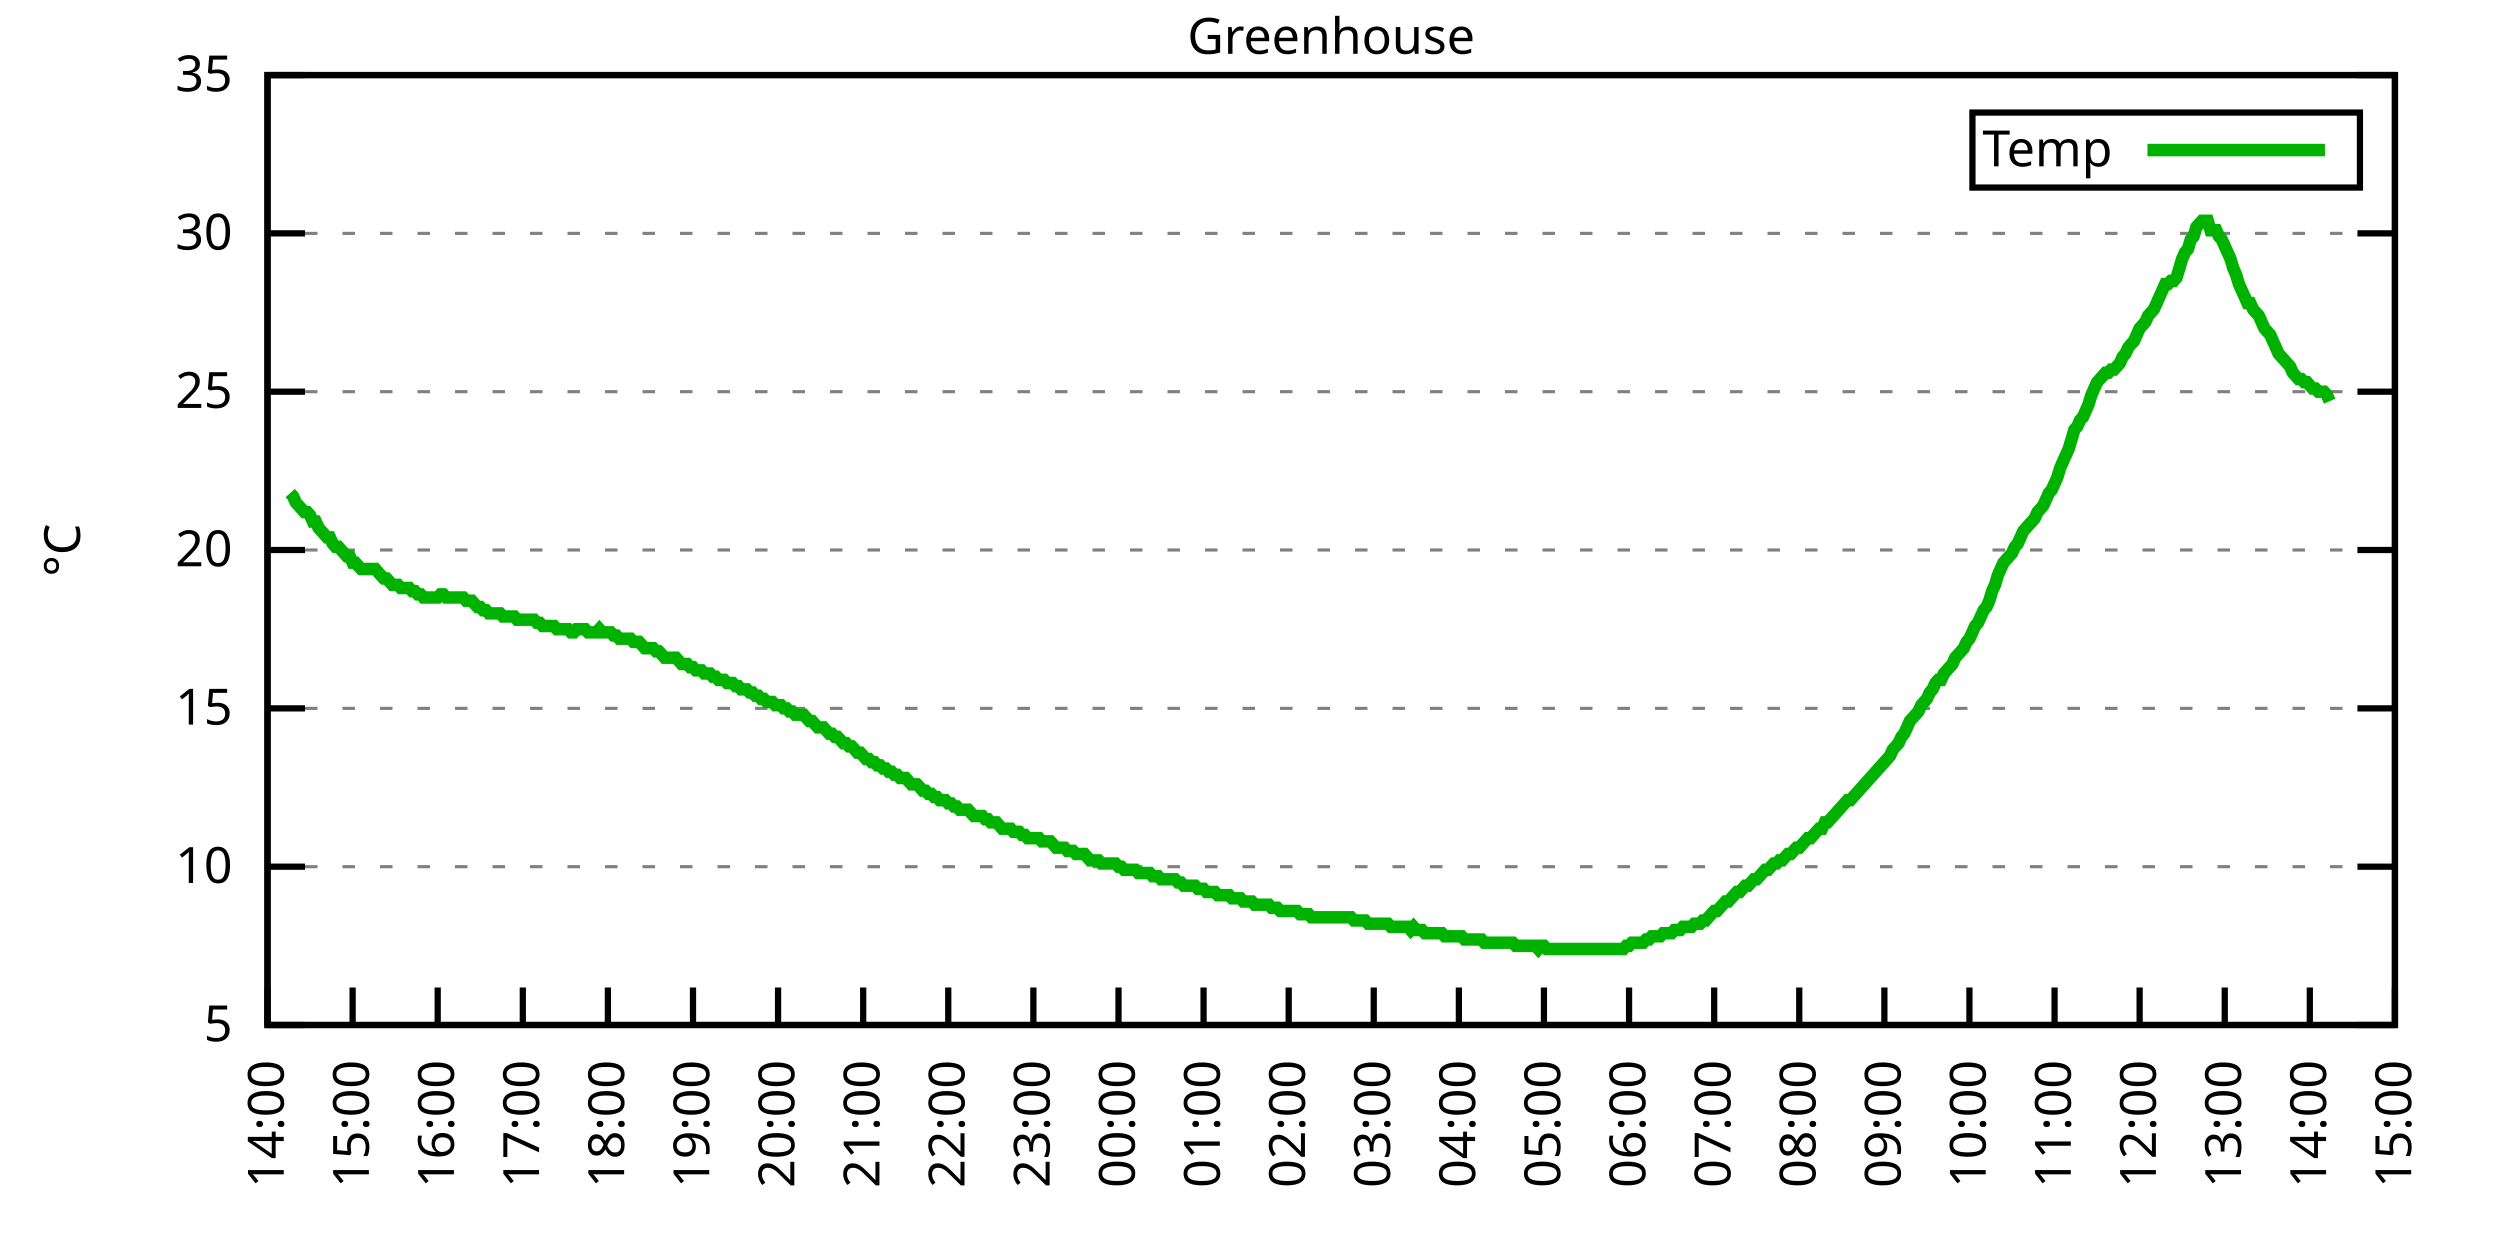
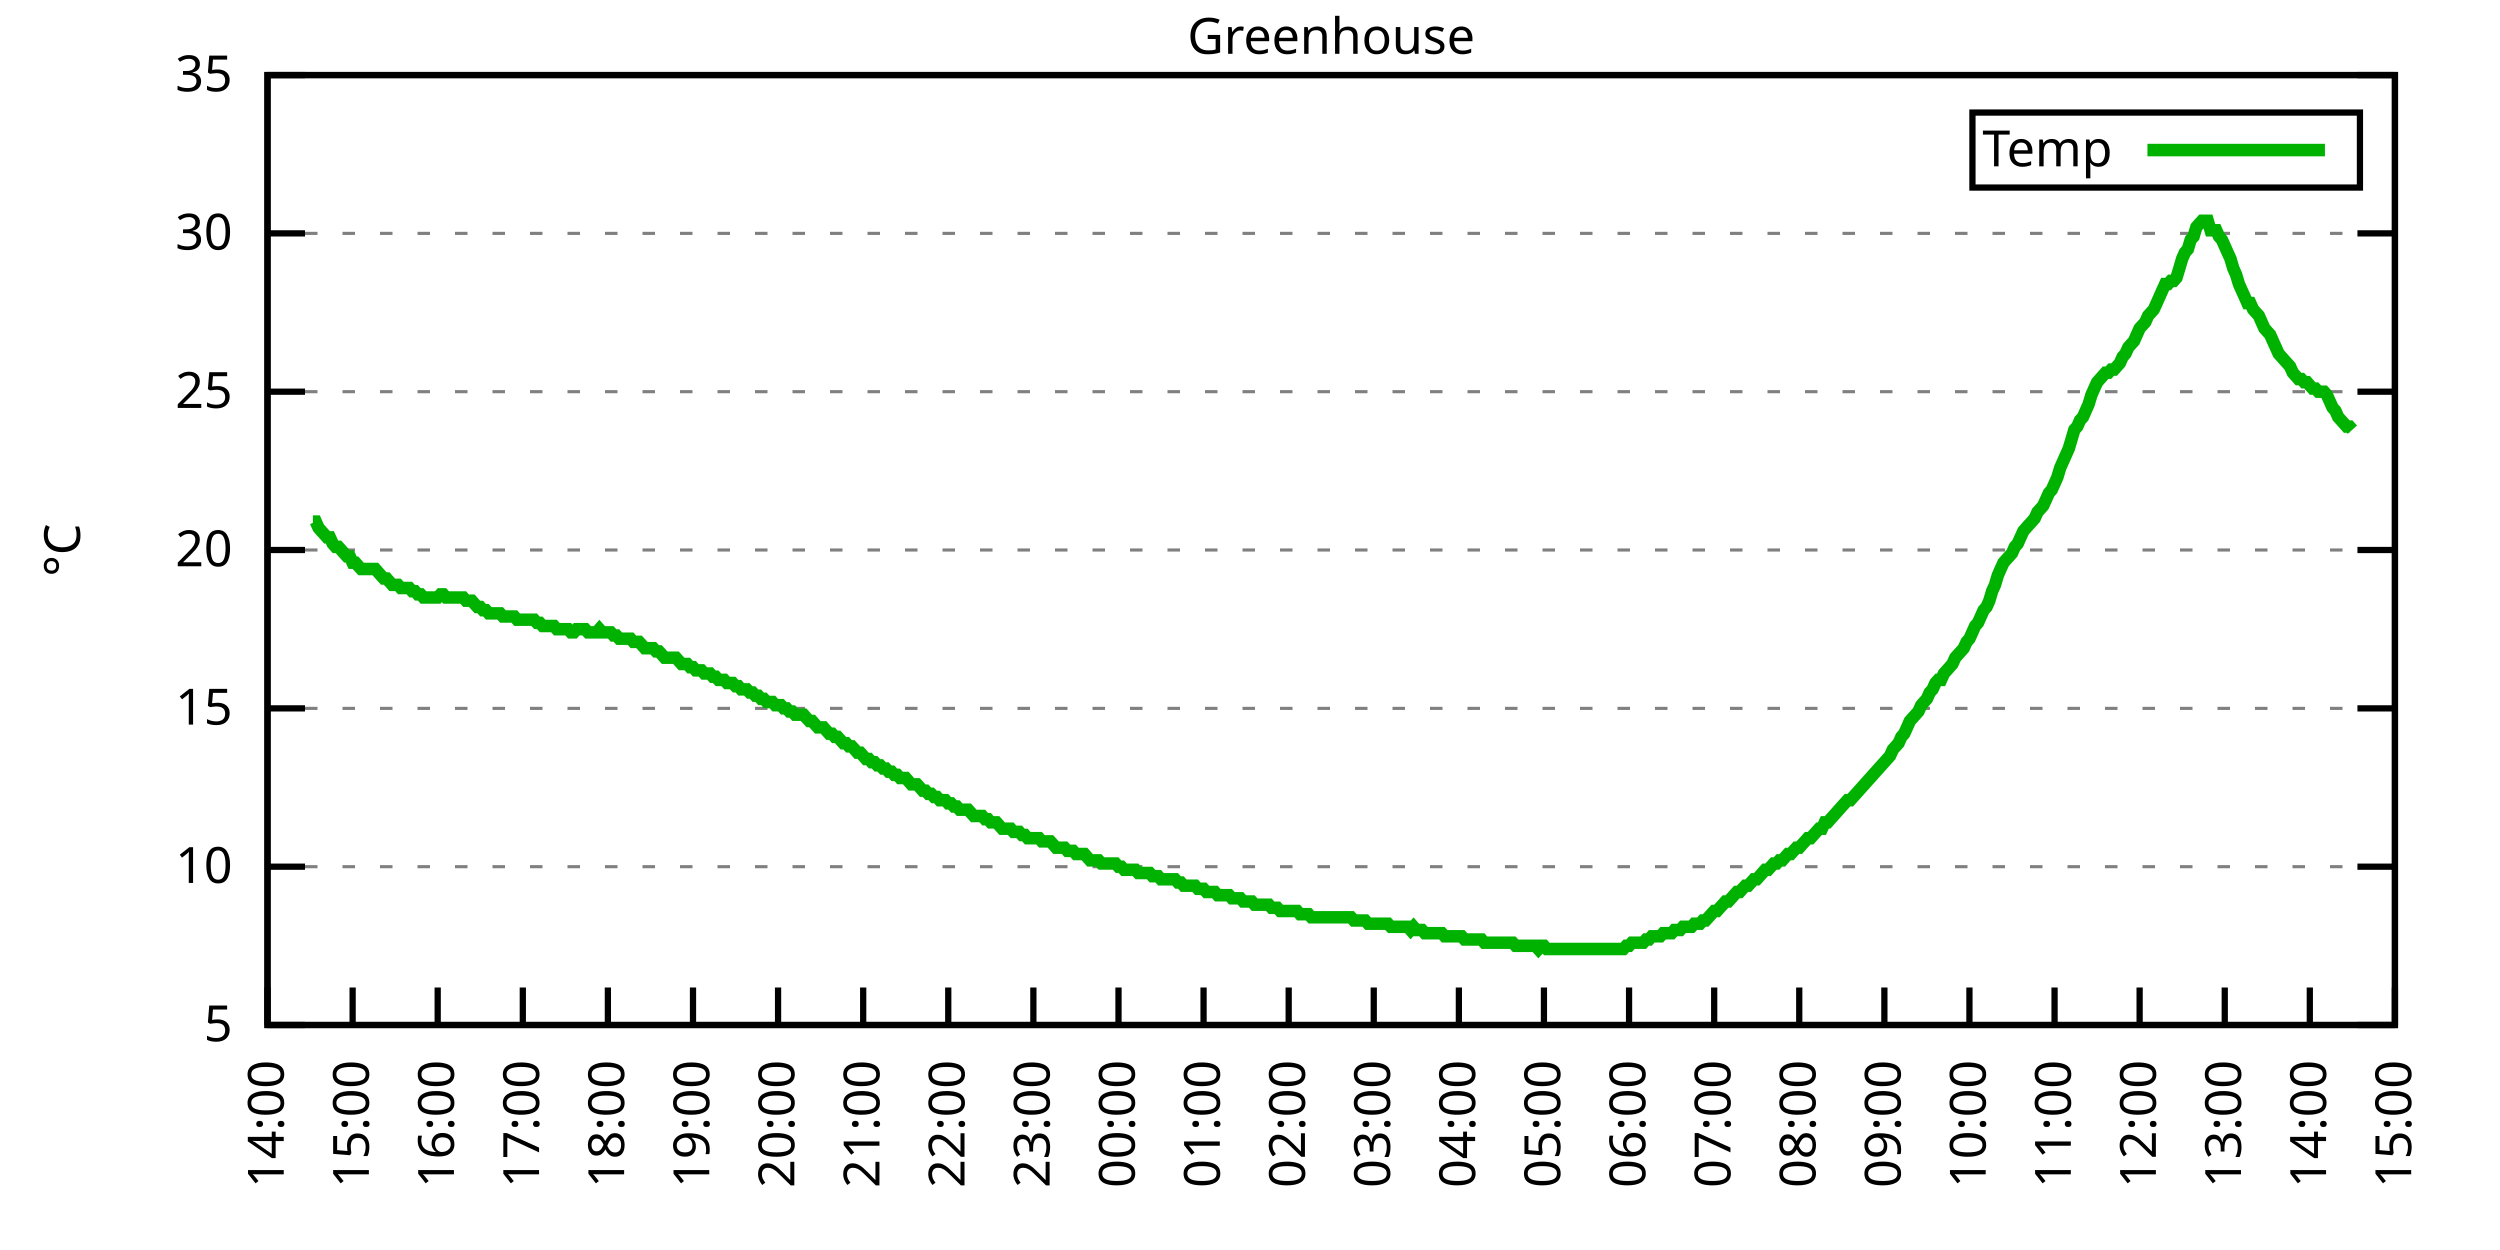
<svg xmlns="http://www.w3.org/2000/svg" xmlns:xlink="http://www.w3.org/1999/xlink" width="400" height="200" viewBox="0 0 400 200">
  <g id="gnuplot_canvas">
    <rect x="0" y="0" width="400" height="200" fill="none" />
    <defs>
      <circle id="gpDot" r="0.5" stroke-width="0.5" stroke="currentColor" />
      <path id="gpPt0" stroke-width="0.333" stroke="currentColor" d="M-1,0 h2 M0,-1 v2" />
      <path id="gpPt1" stroke-width="0.333" stroke="currentColor" d="M-1,-1 L1,1 M1,-1 L-1,1" />
      <path id="gpPt2" stroke-width="0.333" stroke="currentColor" d="M-1,0 L1,0 M0,-1 L0,1 M-1,-1 L1,1 M-1,1 L1,-1" />
      <rect id="gpPt3" stroke-width="0.333" stroke="currentColor" x="-1" y="-1" width="2" height="2" />
      <rect id="gpPt4" stroke-width="0.333" stroke="currentColor" fill="currentColor" x="-1" y="-1" width="2" height="2" />
      <circle id="gpPt5" stroke-width="0.333" stroke="currentColor" cx="0" cy="0" r="1" />
      <use xlink:href="#gpPt5" id="gpPt6" fill="currentColor" stroke="none" />
      <path id="gpPt7" stroke-width="0.333" stroke="currentColor" d="M0,-1.33 L-1.33,0.67 L1.33,0.67 z" />
      <use xlink:href="#gpPt7" id="gpPt8" fill="currentColor" stroke="none" />
      <use xlink:href="#gpPt7" id="gpPt9" stroke="currentColor" transform="rotate(180)" />
      <use xlink:href="#gpPt9" id="gpPt10" fill="currentColor" stroke="none" />
      <use xlink:href="#gpPt3" id="gpPt11" stroke="currentColor" transform="rotate(45)" />
      <use xlink:href="#gpPt11" id="gpPt12" fill="currentColor" stroke="none" />
      <path id="gpPt13" stroke-width="0.333" stroke="currentColor" d="M0,1.330 L1.265,0.411 L0.782,-1.067 L-0.782,-1.076 L-1.265,0.411 z" />
      <use xlink:href="#gpPt13" id="gpPt14" fill="currentColor" stroke="none" />
      <filter id="textbox" filterUnits="objectBoundingBox" x="0" y="0" height="1" width="1">
        <feFlood flood-color="white" flood-opacity="1" result="bgnd" />
        <feComposite in="SourceGraphic" in2="bgnd" operator="atop" />
      </filter>
      <filter id="greybox" filterUnits="objectBoundingBox" x="0" y="0" height="1" width="1">
        <feFlood flood-color="lightgrey" flood-opacity="1" result="grey" />
        <feComposite in="SourceGraphic" in2="grey" operator="atop" />
      </filter>
    </defs>
    <g fill="none" color="white" stroke="currentColor" stroke-width="1.00" stroke-linecap="butt" stroke-linejoin="miter">
</g>
    <g fill="none" color="black" stroke="currentColor" stroke-width="1.00" stroke-linecap="butt" stroke-linejoin="miter">
      <g stroke="none" shape-rendering="crispEdges">
        <polygon fill="rgb(255, 255, 255)" points="42.80,164.00 383.18,164.00 383.18,12.02 42.80,12.02 " />
      </g>
    </g>
    <g fill="none" color="black" stroke="currentColor" stroke-width="1.00" stroke-linecap="butt" stroke-linejoin="miter">
</g>
    <g fill="none" color="black" stroke="black" stroke-width="0.50" stroke-linecap="butt" stroke-linejoin="miter">
</g>
    <g fill="none" color="gray" stroke="currentColor" stroke-width="0.50" stroke-linecap="butt" stroke-linejoin="miter">
      <path stroke="gray" stroke-dasharray="2,4" class="gridline" d="M42.80,164.00 L383.19,164.00  " />
    </g>
    <g fill="none" color="gray" stroke="gray" stroke-width="1.00" stroke-linecap="butt" stroke-linejoin="miter">
</g>
    <g fill="none" color="black" stroke="currentColor" stroke-width="1.00" stroke-linecap="butt" stroke-linejoin="miter">
      <path stroke="black" d="M42.80,164.00 L48.80,164.00 M383.19,164.00 L377.19,164.00  " />
      <g transform="translate(37.20,166.60)" stroke="none" fill="black" font-family="Sans" font-size="8.00" text-anchor="end">
        <text>
          <tspan font-family="Sans"> 5</tspan>
        </text>
      </g>
    </g>
    <g fill="none" color="black" stroke="currentColor" stroke-width="1.00" stroke-linecap="butt" stroke-linejoin="miter">
</g>
    <g fill="none" color="black" stroke="black" stroke-width="0.50" stroke-linecap="butt" stroke-linejoin="miter">
</g>
    <g fill="none" color="gray" stroke="currentColor" stroke-width="0.50" stroke-linecap="butt" stroke-linejoin="miter">
      <path stroke="gray" stroke-dasharray="2,4" class="gridline" d="M42.80,138.67 L383.19,138.67  " />
    </g>
    <g fill="none" color="gray" stroke="gray" stroke-width="1.00" stroke-linecap="butt" stroke-linejoin="miter">
</g>
    <g fill="none" color="black" stroke="currentColor" stroke-width="1.00" stroke-linecap="butt" stroke-linejoin="miter">
      <path stroke="black" d="M42.80,138.67 L48.80,138.67 M383.19,138.67 L377.19,138.67  " />
      <g transform="translate(37.20,141.27)" stroke="none" fill="black" font-family="Sans" font-size="8.00" text-anchor="end">
        <text>
          <tspan font-family="Sans"> 10</tspan>
        </text>
      </g>
    </g>
    <g fill="none" color="black" stroke="currentColor" stroke-width="1.00" stroke-linecap="butt" stroke-linejoin="miter">
</g>
    <g fill="none" color="black" stroke="black" stroke-width="0.50" stroke-linecap="butt" stroke-linejoin="miter">
</g>
    <g fill="none" color="gray" stroke="currentColor" stroke-width="0.50" stroke-linecap="butt" stroke-linejoin="miter">
      <path stroke="gray" stroke-dasharray="2,4" class="gridline" d="M42.80,113.34 L383.19,113.34  " />
    </g>
    <g fill="none" color="gray" stroke="gray" stroke-width="1.00" stroke-linecap="butt" stroke-linejoin="miter">
</g>
    <g fill="none" color="black" stroke="currentColor" stroke-width="1.00" stroke-linecap="butt" stroke-linejoin="miter">
      <path stroke="black" d="M42.80,113.34 L48.80,113.34 M383.19,113.34 L377.19,113.34  " />
      <g transform="translate(37.20,115.94)" stroke="none" fill="black" font-family="Sans" font-size="8.00" text-anchor="end">
        <text>
          <tspan font-family="Sans"> 15</tspan>
        </text>
      </g>
    </g>
    <g fill="none" color="black" stroke="currentColor" stroke-width="1.00" stroke-linecap="butt" stroke-linejoin="miter">
</g>
    <g fill="none" color="black" stroke="black" stroke-width="0.50" stroke-linecap="butt" stroke-linejoin="miter">
</g>
    <g fill="none" color="gray" stroke="currentColor" stroke-width="0.50" stroke-linecap="butt" stroke-linejoin="miter">
      <path stroke="gray" stroke-dasharray="2,4" class="gridline" d="M42.80,88.00 L383.19,88.00  " />
    </g>
    <g fill="none" color="gray" stroke="gray" stroke-width="1.00" stroke-linecap="butt" stroke-linejoin="miter">
</g>
    <g fill="none" color="black" stroke="currentColor" stroke-width="1.00" stroke-linecap="butt" stroke-linejoin="miter">
      <path stroke="black" d="M42.80,88.00 L48.80,88.00 M383.19,88.00 L377.19,88.00  " />
      <g transform="translate(37.20,90.60)" stroke="none" fill="black" font-family="Sans" font-size="8.00" text-anchor="end">
        <text>
          <tspan font-family="Sans"> 20</tspan>
        </text>
      </g>
    </g>
    <g fill="none" color="black" stroke="currentColor" stroke-width="1.00" stroke-linecap="butt" stroke-linejoin="miter">
</g>
    <g fill="none" color="black" stroke="black" stroke-width="0.50" stroke-linecap="butt" stroke-linejoin="miter">
</g>
    <g fill="none" color="gray" stroke="currentColor" stroke-width="0.50" stroke-linecap="butt" stroke-linejoin="miter">
      <path stroke="gray" stroke-dasharray="2,4" class="gridline" d="M42.80,62.67 L383.19,62.67  " />
    </g>
    <g fill="none" color="gray" stroke="gray" stroke-width="1.00" stroke-linecap="butt" stroke-linejoin="miter">
</g>
    <g fill="none" color="black" stroke="currentColor" stroke-width="1.00" stroke-linecap="butt" stroke-linejoin="miter">
      <path stroke="black" d="M42.80,62.67 L48.80,62.67 M383.19,62.67 L377.19,62.67  " />
      <g transform="translate(37.20,65.27)" stroke="none" fill="black" font-family="Sans" font-size="8.00" text-anchor="end">
        <text>
          <tspan font-family="Sans"> 25</tspan>
        </text>
      </g>
    </g>
    <g fill="none" color="black" stroke="currentColor" stroke-width="1.00" stroke-linecap="butt" stroke-linejoin="miter">
</g>
    <g fill="none" color="black" stroke="black" stroke-width="0.50" stroke-linecap="butt" stroke-linejoin="miter">
</g>
    <g fill="none" color="gray" stroke="currentColor" stroke-width="0.50" stroke-linecap="butt" stroke-linejoin="miter">
      <path stroke="gray" stroke-dasharray="2,4" class="gridline" d="M42.80,37.34 L383.19,37.34  " />
    </g>
    <g fill="none" color="gray" stroke="gray" stroke-width="1.00" stroke-linecap="butt" stroke-linejoin="miter">
</g>
    <g fill="none" color="black" stroke="currentColor" stroke-width="1.00" stroke-linecap="butt" stroke-linejoin="miter">
      <path stroke="black" d="M42.80,37.34 L48.80,37.34 M383.19,37.34 L377.19,37.34  " />
      <g transform="translate(37.20,39.94)" stroke="none" fill="black" font-family="Sans" font-size="8.00" text-anchor="end">
        <text>
          <tspan font-family="Sans"> 30</tspan>
        </text>
      </g>
    </g>
    <g fill="none" color="black" stroke="currentColor" stroke-width="1.00" stroke-linecap="butt" stroke-linejoin="miter">
</g>
    <g fill="none" color="black" stroke="black" stroke-width="0.50" stroke-linecap="butt" stroke-linejoin="miter">
</g>
    <g fill="none" color="gray" stroke="currentColor" stroke-width="0.50" stroke-linecap="butt" stroke-linejoin="miter">
      <path stroke="gray" stroke-dasharray="2,4" class="gridline" d="M42.80,12.01 L383.19,12.01  " />
    </g>
    <g fill="none" color="gray" stroke="gray" stroke-width="1.00" stroke-linecap="butt" stroke-linejoin="miter">
</g>
    <g fill="none" color="black" stroke="currentColor" stroke-width="1.00" stroke-linecap="butt" stroke-linejoin="miter">
      <path stroke="black" d="M42.80,12.01 L48.80,12.01 M383.19,12.01 L377.19,12.01  " />
      <g transform="translate(37.20,14.61)" stroke="none" fill="black" font-family="Sans" font-size="8.00" text-anchor="end">
        <text>
          <tspan font-family="Sans"> 35</tspan>
        </text>
      </g>
    </g>
    <g fill="none" color="black" stroke="currentColor" stroke-width="1.00" stroke-linecap="butt" stroke-linejoin="miter">
      <path stroke="black" d="M42.80,164.00 L42.80,158.00  " />
      <g transform="translate(45.40,169.60) rotate(270.00)" stroke="none" fill="black" font-family="Sans" font-size="8.00" text-anchor="end">
        <text>
          <tspan font-family="Sans">14:00</tspan>
        </text>
      </g>
    </g>
    <g fill="none" color="black" stroke="currentColor" stroke-width="1.00" stroke-linecap="butt" stroke-linejoin="miter">
      <path stroke="black" d="M56.42,164.00 L56.42,158.00  " />
      <g transform="translate(59.02,169.60) rotate(270.00)" stroke="none" fill="black" font-family="Sans" font-size="8.00" text-anchor="end">
        <text>
          <tspan font-family="Sans">15:00</tspan>
        </text>
      </g>
    </g>
    <g fill="none" color="black" stroke="currentColor" stroke-width="1.00" stroke-linecap="butt" stroke-linejoin="miter">
      <path stroke="black" d="M70.03,164.00 L70.03,158.00  " />
      <g transform="translate(72.63,169.60) rotate(270.00)" stroke="none" fill="black" font-family="Sans" font-size="8.00" text-anchor="end">
        <text>
          <tspan font-family="Sans">16:00</tspan>
        </text>
      </g>
    </g>
    <g fill="none" color="black" stroke="currentColor" stroke-width="1.00" stroke-linecap="butt" stroke-linejoin="miter">
      <path stroke="black" d="M83.65,164.00 L83.65,158.00  " />
      <g transform="translate(86.25,169.60) rotate(270.00)" stroke="none" fill="black" font-family="Sans" font-size="8.00" text-anchor="end">
        <text>
          <tspan font-family="Sans">17:00</tspan>
        </text>
      </g>
    </g>
    <g fill="none" color="black" stroke="currentColor" stroke-width="1.00" stroke-linecap="butt" stroke-linejoin="miter">
      <path stroke="black" d="M97.26,164.00 L97.26,158.00  " />
      <g transform="translate(99.86,169.60) rotate(270.00)" stroke="none" fill="black" font-family="Sans" font-size="8.00" text-anchor="end">
        <text>
          <tspan font-family="Sans">18:00</tspan>
        </text>
      </g>
    </g>
    <g fill="none" color="black" stroke="currentColor" stroke-width="1.00" stroke-linecap="butt" stroke-linejoin="miter">
      <path stroke="black" d="M110.88,164.00 L110.88,158.00  " />
      <g transform="translate(113.48,169.60) rotate(270.00)" stroke="none" fill="black" font-family="Sans" font-size="8.00" text-anchor="end">
        <text>
          <tspan font-family="Sans">19:00</tspan>
        </text>
      </g>
    </g>
    <g fill="none" color="black" stroke="currentColor" stroke-width="1.00" stroke-linecap="butt" stroke-linejoin="miter">
      <path stroke="black" d="M124.49,164.00 L124.49,158.00  " />
      <g transform="translate(127.09,169.60) rotate(270.00)" stroke="none" fill="black" font-family="Sans" font-size="8.00" text-anchor="end">
        <text>
          <tspan font-family="Sans">20:00</tspan>
        </text>
      </g>
    </g>
    <g fill="none" color="black" stroke="currentColor" stroke-width="1.00" stroke-linecap="butt" stroke-linejoin="miter">
      <path stroke="black" d="M138.11,164.00 L138.11,158.00  " />
      <g transform="translate(140.71,169.60) rotate(270.00)" stroke="none" fill="black" font-family="Sans" font-size="8.00" text-anchor="end">
        <text>
          <tspan font-family="Sans">21:00</tspan>
        </text>
      </g>
    </g>
    <g fill="none" color="black" stroke="currentColor" stroke-width="1.00" stroke-linecap="butt" stroke-linejoin="miter">
      <path stroke="black" d="M151.72,164.00 L151.72,158.00  " />
      <g transform="translate(154.32,169.60) rotate(270.00)" stroke="none" fill="black" font-family="Sans" font-size="8.00" text-anchor="end">
        <text>
          <tspan font-family="Sans">22:00</tspan>
        </text>
      </g>
    </g>
    <g fill="none" color="black" stroke="currentColor" stroke-width="1.00" stroke-linecap="butt" stroke-linejoin="miter">
      <path stroke="black" d="M165.34,164.00 L165.34,158.00  " />
      <g transform="translate(167.94,169.60) rotate(270.00)" stroke="none" fill="black" font-family="Sans" font-size="8.00" text-anchor="end">
        <text>
          <tspan font-family="Sans">23:00</tspan>
        </text>
      </g>
    </g>
    <g fill="none" color="black" stroke="currentColor" stroke-width="1.00" stroke-linecap="butt" stroke-linejoin="miter">
      <path stroke="black" d="M178.96,164.00 L178.96,158.00  " />
      <g transform="translate(181.56,169.60) rotate(270.00)" stroke="none" fill="black" font-family="Sans" font-size="8.00" text-anchor="end">
        <text>
          <tspan font-family="Sans">00:00</tspan>
        </text>
      </g>
    </g>
    <g fill="none" color="black" stroke="currentColor" stroke-width="1.00" stroke-linecap="butt" stroke-linejoin="miter">
      <path stroke="black" d="M192.57,164.00 L192.57,158.00  " />
      <g transform="translate(195.17,169.60) rotate(270.00)" stroke="none" fill="black" font-family="Sans" font-size="8.00" text-anchor="end">
        <text>
          <tspan font-family="Sans">01:00</tspan>
        </text>
      </g>
    </g>
    <g fill="none" color="black" stroke="currentColor" stroke-width="1.00" stroke-linecap="butt" stroke-linejoin="miter">
      <path stroke="black" d="M206.19,164.00 L206.19,158.00  " />
      <g transform="translate(208.79,169.60) rotate(270.00)" stroke="none" fill="black" font-family="Sans" font-size="8.00" text-anchor="end">
        <text>
          <tspan font-family="Sans">02:00</tspan>
        </text>
      </g>
    </g>
    <g fill="none" color="black" stroke="currentColor" stroke-width="1.00" stroke-linecap="butt" stroke-linejoin="miter">
      <path stroke="black" d="M219.80,164.00 L219.80,158.00  " />
      <g transform="translate(222.40,169.60) rotate(270.00)" stroke="none" fill="black" font-family="Sans" font-size="8.00" text-anchor="end">
        <text>
          <tspan font-family="Sans">03:00</tspan>
        </text>
      </g>
    </g>
    <g fill="none" color="black" stroke="currentColor" stroke-width="1.00" stroke-linecap="butt" stroke-linejoin="miter">
      <path stroke="black" d="M233.42,164.00 L233.42,158.00  " />
      <g transform="translate(236.02,169.60) rotate(270.00)" stroke="none" fill="black" font-family="Sans" font-size="8.00" text-anchor="end">
        <text>
          <tspan font-family="Sans">04:00</tspan>
        </text>
      </g>
    </g>
    <g fill="none" color="black" stroke="currentColor" stroke-width="1.00" stroke-linecap="butt" stroke-linejoin="miter">
      <path stroke="black" d="M247.03,164.00 L247.03,158.00  " />
      <g transform="translate(249.63,169.60) rotate(270.00)" stroke="none" fill="black" font-family="Sans" font-size="8.00" text-anchor="end">
        <text>
          <tspan font-family="Sans">05:00</tspan>
        </text>
      </g>
    </g>
    <g fill="none" color="black" stroke="currentColor" stroke-width="1.00" stroke-linecap="butt" stroke-linejoin="miter">
      <path stroke="black" d="M260.65,164.00 L260.65,158.00  " />
      <g transform="translate(263.25,169.60) rotate(270.00)" stroke="none" fill="black" font-family="Sans" font-size="8.00" text-anchor="end">
        <text>
          <tspan font-family="Sans">06:00</tspan>
        </text>
      </g>
    </g>
    <g fill="none" color="black" stroke="currentColor" stroke-width="1.00" stroke-linecap="butt" stroke-linejoin="miter">
      <path stroke="black" d="M274.27,164.00 L274.27,158.00  " />
      <g transform="translate(276.87,169.60) rotate(270.00)" stroke="none" fill="black" font-family="Sans" font-size="8.00" text-anchor="end">
        <text>
          <tspan font-family="Sans">07:00</tspan>
        </text>
      </g>
    </g>
    <g fill="none" color="black" stroke="currentColor" stroke-width="1.00" stroke-linecap="butt" stroke-linejoin="miter">
      <path stroke="black" d="M287.88,164.00 L287.88,158.00  " />
      <g transform="translate(290.48,169.60) rotate(270.00)" stroke="none" fill="black" font-family="Sans" font-size="8.00" text-anchor="end">
        <text>
          <tspan font-family="Sans">08:00</tspan>
        </text>
      </g>
    </g>
    <g fill="none" color="black" stroke="currentColor" stroke-width="1.00" stroke-linecap="butt" stroke-linejoin="miter">
      <path stroke="black" d="M301.50,164.00 L301.50,158.00  " />
      <g transform="translate(304.10,169.60) rotate(270.00)" stroke="none" fill="black" font-family="Sans" font-size="8.00" text-anchor="end">
        <text>
          <tspan font-family="Sans">09:00</tspan>
        </text>
      </g>
    </g>
    <g fill="none" color="black" stroke="currentColor" stroke-width="1.00" stroke-linecap="butt" stroke-linejoin="miter">
      <path stroke="black" d="M315.11,164.00 L315.11,158.00  " />
      <g transform="translate(317.71,169.60) rotate(270.00)" stroke="none" fill="black" font-family="Sans" font-size="8.00" text-anchor="end">
        <text>
          <tspan font-family="Sans">10:00</tspan>
        </text>
      </g>
    </g>
    <g fill="none" color="black" stroke="currentColor" stroke-width="1.00" stroke-linecap="butt" stroke-linejoin="miter">
      <path stroke="black" d="M328.73,164.00 L328.73,158.00  " />
      <g transform="translate(331.33,169.60) rotate(270.00)" stroke="none" fill="black" font-family="Sans" font-size="8.00" text-anchor="end">
        <text>
          <tspan font-family="Sans">11:00</tspan>
        </text>
      </g>
    </g>
    <g fill="none" color="black" stroke="currentColor" stroke-width="1.00" stroke-linecap="butt" stroke-linejoin="miter">
      <path stroke="black" d="M342.34,164.00 L342.34,158.00  " />
      <g transform="translate(344.94,169.60) rotate(270.00)" stroke="none" fill="black" font-family="Sans" font-size="8.00" text-anchor="end">
        <text>
          <tspan font-family="Sans">12:00</tspan>
        </text>
      </g>
    </g>
    <g fill="none" color="black" stroke="currentColor" stroke-width="1.00" stroke-linecap="butt" stroke-linejoin="miter">
      <path stroke="black" d="M355.96,164.00 L355.96,158.00  " />
      <g transform="translate(358.56,169.60) rotate(270.00)" stroke="none" fill="black" font-family="Sans" font-size="8.00" text-anchor="end">
        <text>
          <tspan font-family="Sans">13:00</tspan>
        </text>
      </g>
    </g>
    <g fill="none" color="black" stroke="currentColor" stroke-width="1.00" stroke-linecap="butt" stroke-linejoin="miter">
      <path stroke="black" d="M369.57,164.00 L369.57,158.00  " />
      <g transform="translate(372.17,169.60) rotate(270.00)" stroke="none" fill="black" font-family="Sans" font-size="8.00" text-anchor="end">
        <text>
          <tspan font-family="Sans">14:00</tspan>
        </text>
      </g>
    </g>
    <g fill="none" color="black" stroke="currentColor" stroke-width="1.00" stroke-linecap="butt" stroke-linejoin="miter">
      <path stroke="black" d="M383.19,164.00 L383.19,158.00  " />
      <g transform="translate(385.79,169.60) rotate(270.00)" stroke="none" fill="black" font-family="Sans" font-size="8.00" text-anchor="end">
        <text>
          <tspan font-family="Sans">15:00</tspan>
        </text>
      </g>
    </g>
    <g fill="none" color="black" stroke="currentColor" stroke-width="1.00" stroke-linecap="butt" stroke-linejoin="miter">
</g>
    <g fill="none" color="black" stroke="currentColor" stroke-width="1.00" stroke-linecap="butt" stroke-linejoin="miter">
      <path stroke="black" d="M42.80,12.01 L42.80,164.00 L383.19,164.00 L383.19,12.01 L42.80,12.01 Z  " />
    </g>
    <g fill="none" color="black" stroke="currentColor" stroke-width="1.00" stroke-linecap="butt" stroke-linejoin="miter">
</g>
    <g fill="none" color="black" stroke="currentColor" stroke-width="1.00" stroke-linecap="butt" stroke-linejoin="miter">
      <path stroke="black" d="M315.59,30.01 L315.59,18.01 L377.59,18.01 L377.59,30.01 L315.59,30.01 Z  " />
    </g>
    <g id="Greenhouse_plot_1">
      <g fill="none" color="white" stroke="black" stroke-width="2.00" stroke-linecap="butt" stroke-linejoin="miter">
</g>
      <g fill="none" color="black" stroke="currentColor" stroke-width="2.00" stroke-linecap="butt" stroke-linejoin="miter">
        <g transform="translate(337.99,26.61)" stroke="none" fill="black" font-family="Sans" font-size="8.00" text-anchor="end">
          <text>
            <tspan font-family="Sans">Temp</tspan>
          </text>
        </g>
      </g>
      <g fill="none" color="black" stroke="currentColor" stroke-width="2.00" stroke-linecap="butt" stroke-linejoin="miter">
-         <path stroke="rgb(  0, 178,   0)" d="M343.59,24.01 L371.99,24.01 M46.43,78.89 L46.88,79.39 L47.34,80.41 L47.79,80.91 L48.25,81.42 L48.70,81.93   L49.15,81.93 L49.61,82.43 L50.06,83.45 L50.52,83.45 L50.97,84.46 L51.42,84.97 L51.88,85.47 L52.33,85.98   L52.78,85.98 L53.24,86.99 L53.69,87.50 L54.15,87.50 L54.60,88.00 L55.05,88.51 L55.51,89.02 L55.96,89.02   L56.42,90.03 L56.87,90.03 L57.32,90.54 L57.78,91.04 L58.23,91.04 L58.68,91.04 L59.14,91.04 L59.59,91.04   L60.05,91.04 L60.50,91.55 L60.95,92.06 L61.41,92.56 L61.86,92.56 L62.32,93.07 L62.77,93.58 L63.22,93.58   L63.68,93.58 L64.13,94.08 L64.58,94.08 L65.04,94.08 L65.49,94.08 L65.95,94.59 L66.40,94.59 L66.85,95.10   L67.31,95.10 L67.76,95.60 L68.22,95.60 L68.67,95.60 L69.12,95.60 L69.58,95.60 L70.03,95.60 L70.49,95.10   L70.94,95.10 L71.39,95.60 L71.85,95.60 L72.30,95.60 L72.75,95.60 L73.21,95.60 L73.66,95.60 L74.12,95.60   L74.57,96.11 L75.02,96.11 L75.48,96.11 L75.93,96.62 L76.39,97.12 L76.84,97.12 L77.29,97.63 L77.75,97.63   L78.20,98.14 L78.65,98.14 L79.11,98.14 L79.56,98.14 L80.02,98.14 L80.47,98.64 L80.92,98.64 L81.38,98.64   L81.83,98.64 L82.29,98.64 L82.74,99.15 L83.19,99.15 L83.65,99.15 L84.10,99.15 L84.55,99.15 L85.01,99.15   L85.46,99.15 L85.92,99.66 L86.37,99.66 L86.82,100.16 L87.28,100.16 L87.73,100.16 L88.19,100.16 L88.64,100.16   L89.09,100.67 L89.55,100.67 L90.00,100.67 L90.45,100.67 L90.91,100.67 L91.36,101.18 L91.82,101.18 L92.27,100.67   L92.72,100.67 L93.18,100.67 L93.63,100.67 L94.09,101.18 L94.54,101.18 L94.99,101.18 L95.45,101.18 L95.90,100.67   L96.35,101.18 L96.81,101.18 L97.26,101.18 L97.72,101.18 L98.17,101.68 L98.62,101.68 L99.08,102.19 L99.53,102.19   L99.99,102.19 L100.44,102.19 L100.89,102.19 L101.35,102.70 L101.80,102.70 L102.25,102.70 L102.71,103.20 L103.16,103.71   L103.62,103.71 L104.07,103.71 L104.52,103.71 L104.98,104.22 L105.43,104.22 L105.89,104.72 L106.34,105.23 L106.79,105.23   L107.25,105.23 L107.70,105.23 L108.15,105.23 L108.61,105.74 L109.06,106.24 L109.52,106.24 L109.97,106.24 L110.42,106.75   L110.88,106.75 L111.33,107.26 L111.79,107.26 L112.24,107.26 L112.69,107.76 L113.15,107.76 L113.60,107.76 L114.05,108.27   L114.51,108.27 L114.96,108.78 L115.42,108.78 L115.87,108.78 L116.32,109.28 L116.78,109.28 L117.23,109.28 L117.69,109.79   L118.14,109.79 L118.59,110.30 L119.05,110.30 L119.50,110.30 L119.96,110.80 L120.41,110.80 L120.86,111.31 L121.32,111.31   L121.77,111.82 L122.22,111.82 L122.68,112.32 L123.13,112.32 L123.59,112.32 L124.04,112.83 L124.49,112.83 L124.95,112.83   L125.40,113.34 L125.86,113.34 L126.31,113.84 L126.76,113.84 L127.22,114.35 L127.67,114.35 L128.12,114.35 L128.58,114.35   L129.03,114.86 L129.49,115.36 L129.94,115.36 L130.39,115.87 L130.85,116.38 L131.30,116.38 L131.76,116.38 L132.21,116.88   L132.66,117.39 L133.12,117.39 L133.57,117.90 L134.02,117.90 L134.48,118.40 L134.93,118.91 L135.39,118.91 L135.84,119.42   L136.29,119.42 L136.75,119.92 L137.20,120.43 L137.66,120.43 L138.11,120.94 L138.56,121.44 L139.02,121.44 L139.47,121.95   L139.92,121.95 L140.38,122.46 L140.83,122.46 L141.29,122.96 L141.74,122.96 L142.19,123.47 L142.65,123.47 L143.10,123.98   L143.56,123.98 L144.01,124.48 L144.46,124.48 L144.92,124.48 L145.37,124.99 L145.82,125.50 L146.28,125.50 L146.73,125.50   L147.19,126.00 L147.64,126.51 L148.09,126.51 L148.55,127.02 L149.00,127.02 L149.46,127.52 L149.91,127.52 L150.36,128.03   L150.82,128.03 L151.27,128.03 L151.72,128.54 L152.18,128.54 L152.63,129.04 L153.09,129.04 L153.54,129.55 L153.99,129.55   L154.45,129.55 L154.90,129.55 L155.36,130.06 L155.81,130.56 L156.26,130.56 L156.72,130.56 L157.17,130.56 L157.62,131.07   L158.08,131.07 L158.53,131.58 L158.99,131.58 L159.44,131.58 L159.89,132.08 L160.35,132.59 L160.80,132.59 L161.26,132.59   L161.71,132.59 L162.16,133.10 L162.62,133.10 L163.07,133.10 L163.52,133.60 L163.98,133.60 L164.43,134.11 L164.89,134.11   L165.34,134.11 L165.79,134.11 L166.25,134.11 L166.70,134.62 L167.16,134.62 L167.61,134.62 L168.06,134.62 L168.52,135.12   L168.97,135.63 L169.43,135.63 L169.88,135.63 L170.33,135.63 L170.79,136.14 L171.24,136.14 L171.69,136.14 L172.15,136.64   L172.60,136.64 L173.06,136.64 L173.51,136.64 L173.96,137.15 L174.42,137.66 L174.87,137.66 L175.33,137.66 L175.78,137.66   L176.23,138.16 L176.69,138.16 L177.14,138.16 L177.59,138.16 L178.05,138.16 L178.50,138.16 L178.96,138.67 L179.41,138.67   L179.86,139.17 L180.32,139.17 L180.77,139.17 L181.23,139.17 L181.68,139.17 L182.13,139.68 L182.59,139.68 L183.04,139.68   L183.49,139.68 L183.95,139.68 L184.40,140.19 L184.86,140.19 L185.31,140.19 L185.76,140.69 L186.22,140.69 L186.67,140.69   L187.13,140.69 L187.58,140.69 L188.03,140.69 L188.49,141.20 L188.94,141.20 L189.39,141.71 L189.85,141.71 L190.30,141.71   L190.76,141.71 L191.21,141.71 L191.66,142.21 L192.12,142.21 L192.57,142.21 L193.03,142.72 L193.48,142.72 L193.93,142.72   L194.39,142.72 L194.84,143.23 L195.29,143.23 L195.75,143.23 L196.20,143.23 L196.66,143.23 L197.11,143.73 L197.56,143.73   L198.02,143.73 L198.47,143.73 L198.93,144.24 L199.38,144.24 L199.83,144.24 L200.29,144.24 L200.74,144.75 L201.19,144.75   L201.65,144.75 L202.10,144.75 L202.56,144.75 L203.01,144.75 L203.46,145.25 L203.92,145.25 L204.37,145.25 L204.83,145.76   L205.28,145.76 L205.73,145.76 L206.19,145.76 L206.64,145.76 L207.09,145.76 L207.55,145.76 L208.00,146.27 L208.46,146.27   L208.91,146.27 L209.36,146.27 L209.82,146.77 L210.27,146.77 L210.73,146.77 L211.18,146.77 L211.63,146.77 L212.09,146.77   L212.54,146.77 L213.00,146.77 L213.45,146.77 L213.90,146.77 L214.36,146.77 L214.81,146.77 L215.26,146.77 L215.72,146.77   L216.17,146.77 L216.63,147.28 L217.08,147.28 L217.53,147.28 L217.99,147.28 L218.44,147.28 L218.90,147.79 L219.35,147.79   L219.80,147.79 L220.26,147.79 L220.71,147.79 L221.16,147.79 L221.62,147.79 L222.07,147.79 L222.53,148.29 L222.98,148.29   L223.43,148.29 L223.89,148.29 L224.34,148.29 L224.80,148.29 L225.25,148.29 L225.70,148.80 L226.16,148.29 L226.61,148.80   L227.06,148.80 L227.52,148.80 L227.97,149.31 L228.43,149.31 L228.88,149.31 L229.33,149.31 L229.79,149.31 L230.24,149.31   L230.70,149.31 L231.15,149.81 L231.60,149.81 L232.06,149.81 L232.51,149.81 L232.96,149.81 L233.42,149.81 L233.87,149.81   L234.33,150.32 L234.78,150.32 L235.23,150.32 L235.69,150.32 L236.14,150.32 L236.60,150.32 L237.05,150.32 L237.50,150.83   L237.96,150.83 L238.41,150.83 L238.86,150.83 L239.32,150.83 L239.77,150.83 L240.23,150.83 L240.68,150.83 L241.13,150.83   L241.59,150.83 L242.04,150.83 L242.50,151.33 L242.95,151.33 L243.40,151.33 L243.86,151.33 L244.31,151.33 L244.76,151.33   L245.22,151.33 L245.67,151.33 L246.13,151.84 L246.58,151.33 L247.03,151.33 L247.49,151.84 L247.94,151.84 L248.40,151.84   L248.85,151.84 L249.30,151.84 L249.76,151.84 L250.21,151.84 L250.66,151.84 L251.12,151.84 L251.57,151.84 L252.03,151.84   L252.48,151.84 L252.93,151.84 L253.39,151.84 L253.84,151.84 L254.30,151.84 L254.75,151.84 L255.20,151.84 L255.66,151.84   L256.11,151.84 L256.56,151.84 L257.02,151.84 L257.47,151.84 L257.93,151.84 L258.38,151.84 L258.83,151.84 L259.29,151.84   L259.74,151.84 L260.20,151.33 L260.65,151.33 L261.10,150.83 L261.56,150.83 L262.01,150.83 L262.47,150.83 L262.92,150.83   L263.37,150.32 L263.83,150.32 L264.28,149.81 L264.73,149.81 L265.19,149.81 L265.64,149.81 L266.10,149.31 L266.55,149.31   L267.00,149.31 L267.46,149.31 L267.91,148.80 L268.37,148.80 L268.82,148.80 L269.27,148.29 L269.73,148.29 L270.18,148.29   L270.63,148.29 L271.09,147.79 L271.54,147.79 L272.00,147.79 L272.45,147.28 L272.90,147.28 L273.36,146.77 L273.81,146.27   L274.27,145.76 L274.72,145.76 L275.17,145.25 L275.63,144.75 L276.08,144.24 L276.53,144.24 L276.99,143.73 L277.44,143.23   L277.90,142.72 L278.35,142.72 L278.80,142.21 L279.26,141.71 L279.71,141.71 L280.17,141.20 L280.62,140.69 L281.07,140.69   L281.53,140.19 L281.98,139.68 L282.43,139.17 L282.89,139.17 L283.34,138.67 L283.80,138.16 L284.25,138.16 L284.70,137.66   L285.16,137.66 L285.61,137.15 L286.07,136.64 L286.52,136.64 L286.97,136.14 L287.43,135.63 L287.88,135.63 L288.33,135.12   L288.79,134.62 L289.24,134.11 L289.70,134.11 L290.15,133.60 L290.60,133.10 L291.06,132.59 L291.51,132.59 L291.97,131.58   L292.42,131.58 L292.87,131.07 L293.33,130.56 L293.78,130.06 L294.23,129.55 L294.69,129.04 L295.14,128.54 L295.60,128.03   L296.05,128.03 L296.50,127.52 L296.96,127.02 L297.41,126.51 L297.87,126.00 L298.32,125.50 L298.77,124.99 L299.23,124.48   L299.68,123.98 L300.13,123.47 L300.59,122.96 L301.04,122.46 L301.50,121.95 L301.95,121.44 L302.40,120.94 L302.86,119.92   L303.31,119.42 L303.77,118.91 L304.22,117.90 L304.67,117.39 L305.13,116.38 L305.58,115.36 L306.03,114.86 L306.49,114.35   L306.94,113.84 L307.40,112.83 L307.85,112.32 L308.30,111.82 L308.76,110.80 L309.21,110.30 L309.67,109.28 L310.12,108.78   L310.57,108.78 L311.03,107.76 L311.48,107.26 L311.94,106.75 L312.39,106.24 L312.84,105.23 L313.30,104.72 L313.75,104.22   L314.20,103.71 L314.66,102.70 L315.11,102.19 L315.57,101.18 L316.02,100.16 L316.47,99.66 L316.93,98.64 L317.38,97.63   L317.84,97.12 L318.29,96.11 L318.74,94.59 L319.20,93.58 L319.65,92.06 L320.10,91.04 L320.56,90.03 L321.01,89.52   L321.47,89.02 L321.92,88.51 L322.37,87.50 L322.83,86.99 L323.28,85.98 L323.74,84.97 L324.19,84.46 L324.64,83.95   L325.10,83.45 L325.55,82.94 L326.00,81.93 L326.46,81.42 L326.91,80.91 L327.37,79.90 L327.82,78.89 L328.27,78.38   L328.73,77.37 L329.18,76.35 L329.64,74.83 L330.09,73.82 L330.54,72.81 L331.00,71.79 L331.45,70.27 L331.90,68.75   L332.36,68.25 L332.81,67.23 L333.27,66.73 L333.72,65.71 L334.17,64.70 L334.63,63.18 L335.08,62.17 L335.54,61.15   L335.99,60.65 L336.44,60.14 L336.90,59.63 L337.35,59.63 L337.80,59.13 L338.26,59.13 L338.71,58.62 L339.17,58.11   L339.62,57.10 L340.07,56.59 L340.53,55.58 L340.98,55.07 L341.44,54.57 L341.89,53.55 L342.34,52.54 L342.80,52.03   L343.25,51.53 L343.70,50.51 L344.16,50.01 L344.61,49.50 L345.07,48.49 L345.52,47.47 L345.97,46.46 L346.43,45.45   L346.88,45.45 L347.34,44.94 L347.79,44.94 L348.24,44.43 L348.70,42.91 L349.15,41.39 L349.60,40.38 L350.06,39.87   L350.51,38.35 L350.97,37.85 L351.42,36.33 L351.87,35.82 L352.33,35.32 L352.78,35.32 L353.24,35.32 L353.69,36.84   L354.14,36.84 L354.60,36.84 L355.05,37.85 L355.50,38.35 L355.96,39.37 L356.41,40.38 L356.87,41.39 L357.32,42.91   L357.77,43.93 L358.23,45.45 L358.68,46.46 L359.14,47.47 L359.59,48.49 L360.04,48.49 L360.50,49.50 L360.95,50.01   L361.41,50.51 L361.86,51.53 L362.31,52.54 L362.77,53.05 L363.22,53.55 L363.67,54.57 L364.13,55.58 L364.58,56.59   L365.04,57.10 L365.49,57.61 L365.94,58.11 L366.40,58.62 L366.85,59.63 L367.31,60.14 L367.76,60.65 L368.21,60.65   L368.67,61.15 L369.12,61.15 L369.57,61.66 L370.03,62.17 L370.48,62.17 L370.94,62.67 L371.39,62.67 L371.84,62.67   L372.30,63.18 L372.75,64.19  " />
+         <path stroke="rgb(  0, 178,   0)" d="M343.59,24.01 L371.99,24.01 M50.06,83.45 L50.52,83.45 L50.97,84.46 L51.42,84.97 L51.88,85.47 L52.33,85.98   L52.78,85.98 L53.24,86.99 L53.69,87.50 L54.15,87.50 L54.60,88.00 L55.05,88.51 L55.51,89.02 L55.96,89.02   L56.42,90.03 L56.87,90.03 L57.32,90.54 L57.78,91.04 L58.23,91.04 L58.68,91.04 L59.14,91.04 L59.59,91.04   L60.05,91.04 L60.50,91.55 L60.95,92.06 L61.41,92.56 L61.86,92.56 L62.32,93.07 L62.77,93.58 L63.22,93.58   L63.68,93.58 L64.13,94.08 L64.58,94.08 L65.04,94.08 L65.49,94.08 L65.95,94.59 L66.40,94.59 L66.85,95.10   L67.31,95.10 L67.76,95.60 L68.22,95.60 L68.67,95.60 L69.12,95.60 L69.58,95.60 L70.03,95.60 L70.49,95.10   L70.94,95.10 L71.39,95.60 L71.85,95.60 L72.30,95.60 L72.75,95.60 L73.21,95.60 L73.66,95.60 L74.12,95.60   L74.57,96.11 L75.02,96.11 L75.48,96.11 L75.93,96.62 L76.39,97.12 L76.84,97.12 L77.29,97.63 L77.75,97.63   L78.20,98.14 L78.65,98.14 L79.11,98.14 L79.56,98.14 L80.02,98.14 L80.47,98.64 L80.92,98.64 L81.38,98.64   L81.83,98.64 L82.29,98.64 L82.74,99.15 L83.19,99.15 L83.65,99.15 L84.10,99.15 L84.55,99.15 L85.01,99.15   L85.46,99.15 L85.92,99.66 L86.37,99.66 L86.82,100.16 L87.28,100.16 L87.73,100.16 L88.19,100.16 L88.64,100.16   L89.09,100.67 L89.55,100.67 L90.00,100.67 L90.45,100.67 L90.91,100.67 L91.36,101.18 L91.82,101.18 L92.27,100.67   L92.72,100.67 L93.18,100.67 L93.63,100.67 L94.09,101.18 L94.54,101.18 L94.99,101.18 L95.45,101.18 L95.90,100.67   L96.35,101.18 L96.81,101.18 L97.26,101.18 L97.72,101.18 L98.17,101.68 L98.62,101.68 L99.08,102.19 L99.53,102.19   L99.99,102.19 L100.44,102.19 L100.89,102.19 L101.35,102.70 L101.80,102.70 L102.25,102.70 L102.71,103.20 L103.16,103.71   L103.62,103.71 L104.07,103.71 L104.52,103.71 L104.98,104.22 L105.43,104.22 L105.89,104.72 L106.34,105.23 L106.79,105.23   L107.25,105.23 L107.70,105.23 L108.15,105.23 L108.61,105.74 L109.06,106.24 L109.52,106.24 L109.97,106.24 L110.42,106.75   L110.88,106.75 L111.33,107.26 L111.79,107.26 L112.24,107.26 L112.69,107.76 L113.15,107.76 L113.60,107.76 L114.05,108.27   L114.51,108.27 L114.96,108.78 L115.42,108.78 L115.87,108.78 L116.32,109.28 L116.78,109.28 L117.23,109.28 L117.69,109.79   L118.14,109.79 L118.59,110.30 L119.05,110.30 L119.50,110.30 L119.96,110.80 L120.41,110.80 L120.86,111.31 L121.32,111.31   L121.77,111.82 L122.22,111.82 L122.68,112.32 L123.13,112.32 L123.59,112.32 L124.04,112.83 L124.49,112.83 L124.95,112.83   L125.40,113.34 L125.86,113.34 L126.31,113.84 L126.76,113.84 L127.22,114.35 L127.67,114.35 L128.12,114.35 L128.58,114.35   L129.03,114.86 L129.49,115.36 L129.94,115.36 L130.39,115.87 L130.85,116.38 L131.30,116.38 L131.76,116.38 L132.21,116.88   L132.66,117.39 L133.12,117.39 L133.57,117.90 L134.02,117.90 L134.48,118.40 L134.93,118.91 L135.39,118.91 L135.84,119.42   L136.29,119.42 L136.75,119.92 L137.20,120.43 L137.66,120.43 L138.11,120.94 L138.56,121.44 L139.02,121.44 L139.47,121.95   L139.92,121.95 L140.38,122.46 L140.83,122.46 L141.29,122.96 L141.74,122.96 L142.19,123.47 L142.65,123.47 L143.10,123.98   L143.56,123.98 L144.01,124.48 L144.46,124.48 L144.92,124.48 L145.37,124.99 L145.82,125.50 L146.28,125.50 L146.73,125.50   L147.19,126.00 L147.64,126.51 L148.09,126.51 L148.55,127.02 L149.00,127.02 L149.46,127.52 L149.91,127.52 L150.36,128.03   L150.82,128.03 L151.27,128.03 L151.72,128.54 L152.18,128.54 L152.63,129.04 L153.09,129.04 L153.54,129.55 L153.99,129.55   L154.45,129.55 L154.90,129.55 L155.36,130.06 L155.81,130.56 L156.26,130.56 L156.72,130.56 L157.17,130.56 L157.62,131.07   L158.08,131.07 L158.53,131.58 L158.99,131.58 L159.44,131.58 L159.89,132.08 L160.35,132.59 L160.80,132.59 L161.26,132.59   L161.71,132.59 L162.16,133.10 L162.62,133.10 L163.07,133.10 L163.52,133.60 L163.98,133.60 L164.43,134.11 L164.89,134.11   L165.34,134.11 L165.79,134.11 L166.25,134.11 L166.70,134.62 L167.16,134.62 L167.61,134.62 L168.06,134.62 L168.52,135.12   L168.97,135.63 L169.43,135.63 L169.88,135.63 L170.33,135.63 L170.79,136.14 L171.24,136.14 L171.69,136.14 L172.15,136.64   L172.60,136.64 L173.06,136.64 L173.51,136.64 L173.96,137.15 L174.42,137.66 L174.87,137.66 L175.33,137.66 L175.78,137.66   L176.23,138.16 L176.69,138.16 L177.14,138.16 L177.59,138.16 L178.05,138.16 L178.50,138.16 L178.96,138.67 L179.41,138.67   L179.86,139.17 L180.32,139.17 L180.77,139.17 L181.23,139.17 L181.68,139.17 L182.13,139.68 L182.59,139.68 L183.04,139.68   L183.49,139.68 L183.95,139.68 L184.40,140.19 L184.86,140.19 L185.31,140.19 L185.76,140.69 L186.22,140.69 L186.67,140.69   L187.13,140.69 L187.58,140.69 L188.03,140.69 L188.49,141.20 L188.94,141.20 L189.39,141.71 L189.85,141.71 L190.30,141.71   L190.76,141.71 L191.21,141.71 L191.66,142.21 L192.12,142.21 L192.57,142.21 L193.03,142.72 L193.48,142.72 L193.93,142.72   L194.39,142.72 L194.84,143.23 L195.29,143.23 L195.75,143.23 L196.20,143.23 L196.66,143.23 L197.11,143.73 L197.56,143.73   L198.02,143.73 L198.47,143.73 L198.93,144.24 L199.38,144.24 L199.83,144.24 L200.29,144.24 L200.74,144.75 L201.19,144.75   L201.65,144.75 L202.10,144.75 L202.56,144.75 L203.01,144.75 L203.46,145.25 L203.92,145.25 L204.37,145.25 L204.83,145.76   L205.28,145.76 L205.73,145.76 L206.19,145.76 L206.64,145.76 L207.09,145.76 L207.55,145.76 L208.00,146.27 L208.46,146.27   L208.91,146.27 L209.36,146.27 L209.82,146.77 L210.27,146.77 L210.73,146.77 L211.18,146.77 L211.63,146.77 L212.09,146.77   L212.54,146.77 L213.00,146.77 L213.45,146.77 L213.90,146.77 L214.36,146.77 L214.81,146.77 L215.26,146.77 L215.72,146.77   L216.17,146.77 L216.63,147.28 L217.08,147.28 L217.53,147.28 L217.99,147.28 L218.44,147.28 L218.90,147.79 L219.35,147.79   L219.80,147.79 L220.26,147.79 L220.71,147.79 L221.16,147.79 L221.62,147.79 L222.07,147.79 L222.53,148.29 L222.98,148.29   L223.43,148.29 L223.89,148.29 L224.34,148.29 L224.80,148.29 L225.25,148.29 L225.70,148.80 L226.16,148.29 L226.61,148.80   L227.06,148.80 L227.52,148.80 L227.97,149.31 L228.43,149.31 L228.88,149.31 L229.33,149.31 L229.79,149.31 L230.24,149.31   L230.70,149.31 L231.15,149.81 L231.60,149.81 L232.06,149.81 L232.51,149.81 L232.96,149.81 L233.42,149.81 L233.87,149.81   L234.33,150.32 L234.78,150.32 L235.23,150.32 L235.69,150.32 L236.14,150.32 L236.60,150.32 L237.05,150.32 L237.50,150.83   L237.96,150.83 L238.41,150.83 L238.86,150.83 L239.32,150.83 L239.77,150.83 L240.23,150.83 L240.68,150.83 L241.13,150.83   L241.59,150.83 L242.04,150.83 L242.50,151.33 L242.95,151.33 L243.40,151.33 L243.86,151.33 L244.31,151.33 L244.76,151.33   L245.22,151.33 L245.67,151.33 L246.13,151.84 L246.58,151.33 L247.03,151.33 L247.49,151.84 L247.94,151.84 L248.40,151.84   L248.85,151.84 L249.30,151.84 L249.76,151.84 L250.21,151.84 L250.66,151.84 L251.12,151.84 L251.57,151.84 L252.03,151.84   L252.48,151.84 L252.93,151.84 L253.39,151.84 L253.84,151.84 L254.30,151.84 L254.75,151.84 L255.20,151.84 L255.66,151.84   L256.11,151.84 L256.56,151.84 L257.02,151.84 L257.47,151.84 L257.93,151.84 L258.38,151.84 L258.83,151.84 L259.29,151.84   L259.74,151.84 L260.20,151.33 L260.65,151.33 L261.10,150.83 L261.56,150.83 L262.01,150.83 L262.47,150.83 L262.92,150.83   L263.37,150.32 L263.83,150.32 L264.28,149.81 L264.73,149.81 L265.19,149.81 L265.64,149.81 L266.10,149.31 L266.55,149.31   L267.00,149.31 L267.46,149.31 L267.91,148.80 L268.37,148.80 L268.82,148.80 L269.27,148.29 L269.73,148.29 L270.18,148.29   L270.63,148.29 L271.09,147.79 L271.54,147.79 L272.00,147.79 L272.45,147.28 L272.90,147.28 L273.36,146.77 L273.81,146.27   L274.27,145.76 L274.72,145.76 L275.17,145.25 L275.63,144.75 L276.08,144.24 L276.53,144.24 L276.99,143.73 L277.44,143.23   L277.90,142.72 L278.35,142.72 L278.80,142.21 L279.26,141.71 L279.71,141.71 L280.17,141.20 L280.62,140.69 L281.07,140.69   L281.53,140.19 L281.98,139.68 L282.43,139.17 L282.89,139.17 L283.34,138.67 L283.80,138.16 L284.25,138.16 L284.70,137.66   L285.16,137.66 L285.61,137.15 L286.07,136.64 L286.52,136.64 L286.97,136.14 L287.43,135.63 L287.88,135.63 L288.33,135.12   L288.79,134.62 L289.24,134.11 L289.70,134.11 L290.15,133.60 L290.60,133.10 L291.06,132.59 L291.51,132.59 L291.97,131.58   L292.42,131.58 L292.87,131.07 L293.33,130.56 L293.78,130.06 L294.23,129.55 L294.69,129.04 L295.14,128.54 L295.60,128.03   L296.05,128.03 L296.50,127.52 L296.96,127.02 L297.41,126.51 L297.87,126.00 L298.32,125.50 L298.77,124.99 L299.23,124.48   L299.68,123.98 L300.13,123.47 L300.59,122.96 L301.04,122.46 L301.50,121.95 L301.95,121.44 L302.40,120.94 L302.86,119.92   L303.31,119.42 L303.77,118.91 L304.22,117.90 L304.67,117.39 L305.13,116.38 L305.58,115.36 L306.03,114.86 L306.49,114.35   L306.94,113.84 L307.40,112.83 L307.85,112.32 L308.30,111.82 L308.76,110.80 L309.21,110.30 L309.67,109.28 L310.12,108.78   L310.57,108.78 L311.03,107.76 L311.48,107.26 L311.94,106.75 L312.39,106.24 L312.84,105.23 L313.30,104.72 L313.75,104.22   L314.20,103.71 L314.66,102.70 L315.11,102.19 L315.57,101.18 L316.02,100.16 L316.47,99.66 L316.93,98.64 L317.38,97.63   L317.84,97.12 L318.29,96.11 L318.74,94.59 L319.20,93.58 L319.65,92.06 L320.10,91.04 L320.56,90.03 L321.01,89.52   L321.47,89.02 L321.92,88.51 L322.37,87.50 L322.83,86.99 L323.28,85.98 L323.74,84.97 L324.19,84.46 L324.64,83.95   L325.10,83.45 L325.55,82.94 L326.00,81.93 L326.46,81.42 L326.91,80.91 L327.37,79.90 L327.82,78.89 L328.27,78.38   L328.73,77.37 L329.18,76.35 L329.64,74.83 L330.09,73.82 L330.54,72.81 L331.00,71.79 L331.45,70.27 L331.90,68.75   L332.36,68.25 L332.81,67.23 L333.27,66.73 L333.72,65.71 L334.17,64.70 L334.63,63.18 L335.08,62.17 L335.54,61.15   L335.99,60.65 L336.44,60.14 L336.90,59.63 L337.35,59.63 L337.80,59.13 L338.26,59.13 L338.71,58.62 L339.17,58.11   L339.62,57.10 L340.07,56.59 L340.53,55.58 L340.98,55.07 L341.44,54.57 L341.89,53.55 L342.34,52.54 L342.80,52.03   L343.25,51.53 L343.70,50.51 L344.16,50.01 L344.61,49.50 L345.07,48.49 L345.52,47.47 L345.97,46.46 L346.43,45.45   L346.88,45.45 L347.34,44.94 L347.79,44.94 L348.24,44.43 L348.70,42.91 L349.15,41.39 L349.60,40.38 L350.06,39.87   L350.51,38.35 L350.97,37.85 L351.42,36.33 L351.87,35.82 L352.33,35.32 L352.78,35.32 L353.24,35.32 L353.69,36.84   L354.14,36.84 L354.60,36.84 L355.05,37.85 L355.50,38.35 L355.96,39.37 L356.41,40.38 L356.87,41.39 L357.32,42.91   L357.77,43.93 L358.23,45.45 L358.68,46.46 L359.14,47.47 L359.59,48.49 L360.04,48.49 L360.50,49.50 L360.95,50.01   L361.41,50.51 L361.86,51.53 L362.31,52.54 L362.77,53.05 L363.22,53.55 L363.67,54.57 L364.13,55.58 L364.58,56.59   L365.04,57.10 L365.49,57.61 L365.94,58.11 L366.40,58.62 L366.85,59.63 L367.31,60.14 L367.76,60.65 L368.21,60.65   L368.67,61.15 L369.12,61.15 L369.57,61.66 L370.03,62.17 L370.48,62.17 L370.94,62.67 L371.39,62.67 L371.84,62.67   L372.30,63.18 L372.75,64.19 L373.21,65.21 L373.66,65.71 L374.11,66.73 L374.57,67.23 L375.02,67.74 L375.47,68.25   L375.93,68.25 L376.38,68.75  " />
      </g>
    </g>
    <g fill="none" color="black" stroke="currentColor" stroke-width="2.00" stroke-linecap="butt" stroke-linejoin="miter">
</g>
    <g fill="none" color="black" stroke="black" stroke-width="1.00" stroke-linecap="butt" stroke-linejoin="miter">
</g>
    <g fill="none" color="black" stroke="currentColor" stroke-width="1.00" stroke-linecap="butt" stroke-linejoin="miter">
      <path stroke="black" d="M42.80,12.01 L42.80,164.00 L383.19,164.00 L383.19,12.01 L42.80,12.01 Z  " />
      <g transform="translate(12.80,88.01) rotate(270.00)" stroke="none" fill="black" font-family="Sans" font-size="8.00" text-anchor="middle">
        <text>
          <tspan font-family="Sans">°C</tspan>
        </text>
      </g>
    </g>
    <g fill="none" color="black" stroke="currentColor" stroke-width="1.00" stroke-linecap="butt" stroke-linejoin="miter">
</g>
    <g fill="none" color="black" stroke="currentColor" stroke-width="1.00" stroke-linecap="butt" stroke-linejoin="miter">
      <g transform="translate(212.99,8.61)" stroke="none" fill="black" font-family="Sans" font-size="8.00" text-anchor="middle">
        <text>
          <tspan font-family="Sans">Greenhouse</tspan>
        </text>
      </g>
    </g>
    <g fill="none" color="black" stroke="currentColor" stroke-width="1.00" stroke-linecap="butt" stroke-linejoin="miter">
</g>
  </g>
</svg>
